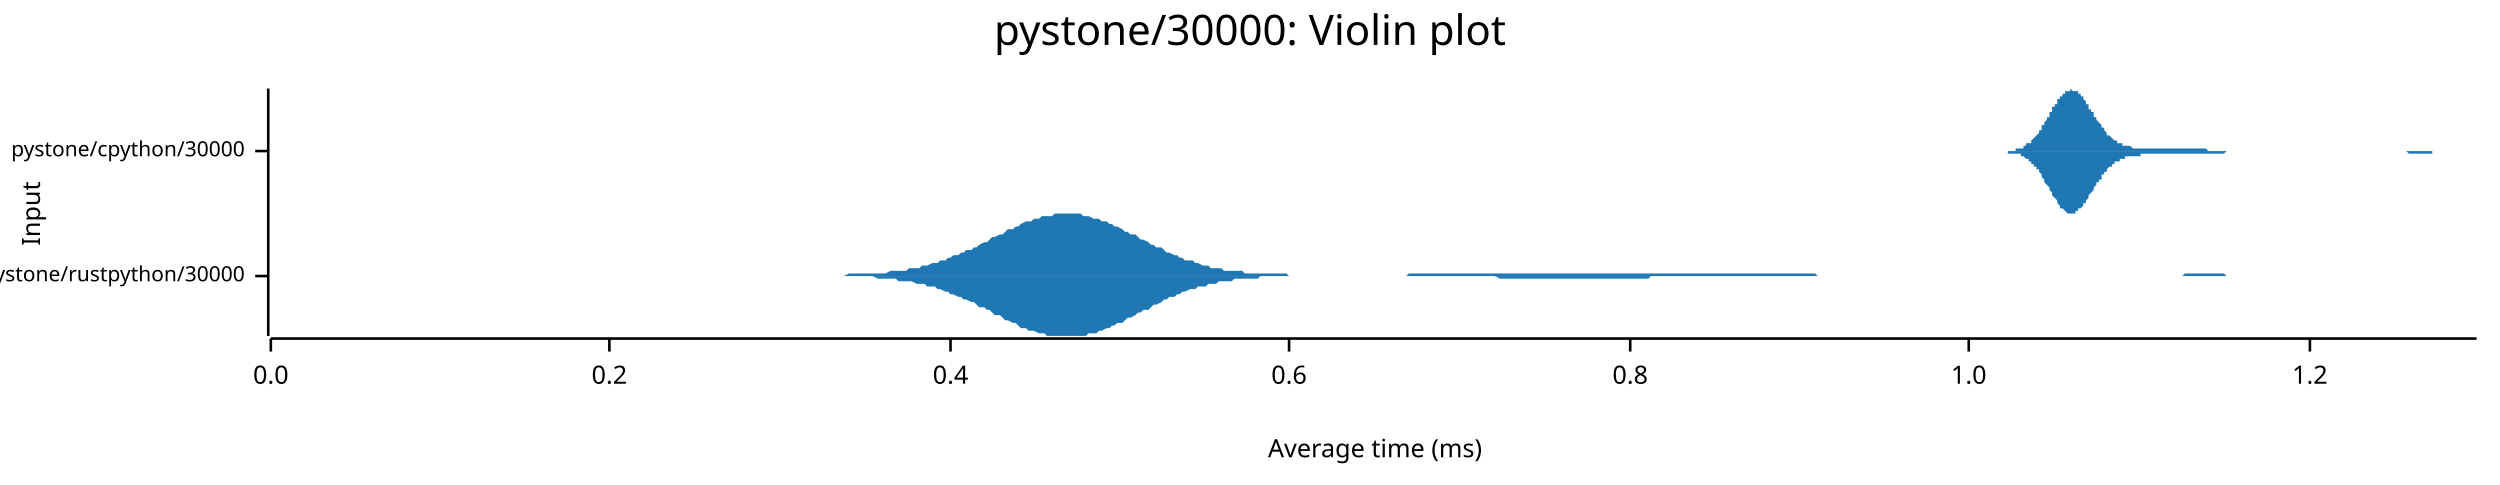
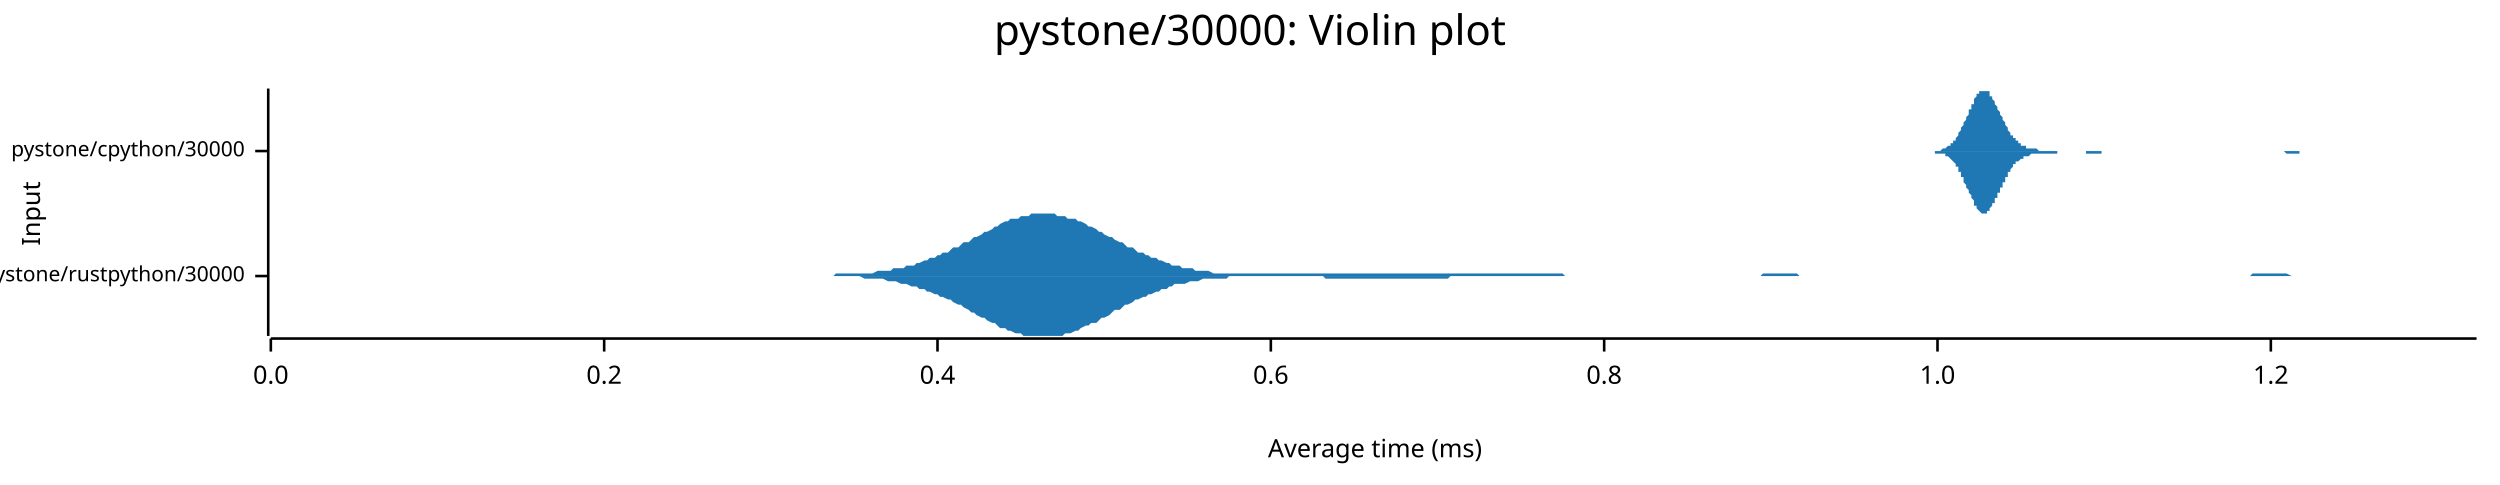
<svg xmlns="http://www.w3.org/2000/svg" width="960" height="186" viewBox="0 0 960 186">
  <text x="480" y="5" dy="0.76em" text-anchor="middle" font-family="sans-serif" font-size="16.129" opacity="1" fill="#000000">
pystone/30000: Violin plot
</text>
  <text x="8" y="82" dy="0.76em" text-anchor="middle" font-family="sans-serif" font-size="9.677" opacity="1" fill="#000000" transform="rotate(270, 8, 82)">
Input
</text>
  <text x="528" y="178" dy="-0.5ex" text-anchor="middle" font-family="sans-serif" font-size="9.677" opacity="1" fill="#000000">
Average time (ms)
</text>
  <polyline fill="none" opacity="1" stroke="#000000" stroke-width="1" points="103,34 103,129 " />
  <text x="94" y="106" dy="0.5ex" text-anchor="end" font-family="sans-serif" font-size="8.065" opacity="1" fill="#000000">
pystone/rustpython/30000
</text>
  <polyline fill="none" opacity="1" stroke="#000000" stroke-width="1" points="98,106 103,106 " />
  <text x="94" y="58" dy="0.5ex" text-anchor="end" font-family="sans-serif" font-size="8.065" opacity="1" fill="#000000">
pystone/cpython/30000
</text>
  <polyline fill="none" opacity="1" stroke="#000000" stroke-width="1" points="98,58 103,58 " />
  <polyline fill="none" opacity="1" stroke="#000000" stroke-width="1" points="104,130 951,130 " />
  <text x="104" y="140" dy="0.76em" text-anchor="middle" font-family="sans-serif" font-size="9.677" opacity="1" fill="#000000">
0.0
</text>
  <polyline fill="none" opacity="1" stroke="#000000" stroke-width="1" points="104,130 104,135 " />
-   <text x="234" y="140" dy="0.76em" text-anchor="middle" font-family="sans-serif" font-size="9.677" opacity="1" fill="#000000">
+   <text x="232" y="140" dy="0.76em" text-anchor="middle" font-family="sans-serif" font-size="9.677" opacity="1" fill="#000000">
0.2
</text>
-   <polyline fill="none" opacity="1" stroke="#000000" stroke-width="1" points="234,130 234,135 " />
-   <text x="365" y="140" dy="0.76em" text-anchor="middle" font-family="sans-serif" font-size="9.677" opacity="1" fill="#000000">
+   <polyline fill="none" opacity="1" stroke="#000000" stroke-width="1" points="232,130 232,135 " />
+   <text x="360" y="140" dy="0.76em" text-anchor="middle" font-family="sans-serif" font-size="9.677" opacity="1" fill="#000000">
0.4
</text>
-   <polyline fill="none" opacity="1" stroke="#000000" stroke-width="1" points="365,130 365,135 " />
-   <text x="495" y="140" dy="0.76em" text-anchor="middle" font-family="sans-serif" font-size="9.677" opacity="1" fill="#000000">
+   <polyline fill="none" opacity="1" stroke="#000000" stroke-width="1" points="360,130 360,135 " />
+   <text x="488" y="140" dy="0.76em" text-anchor="middle" font-family="sans-serif" font-size="9.677" opacity="1" fill="#000000">
0.6
</text>
-   <polyline fill="none" opacity="1" stroke="#000000" stroke-width="1" points="495,130 495,135 " />
-   <text x="626" y="140" dy="0.76em" text-anchor="middle" font-family="sans-serif" font-size="9.677" opacity="1" fill="#000000">
+   <polyline fill="none" opacity="1" stroke="#000000" stroke-width="1" points="488,130 488,135 " />
+   <text x="616" y="140" dy="0.76em" text-anchor="middle" font-family="sans-serif" font-size="9.677" opacity="1" fill="#000000">
0.8
</text>
-   <polyline fill="none" opacity="1" stroke="#000000" stroke-width="1" points="626,130 626,135 " />
-   <text x="756" y="140" dy="0.76em" text-anchor="middle" font-family="sans-serif" font-size="9.677" opacity="1" fill="#000000">
+   <polyline fill="none" opacity="1" stroke="#000000" stroke-width="1" points="616,130 616,135 " />
+   <text x="744" y="140" dy="0.76em" text-anchor="middle" font-family="sans-serif" font-size="9.677" opacity="1" fill="#000000">
1.0
</text>
-   <polyline fill="none" opacity="1" stroke="#000000" stroke-width="1" points="756,130 756,135 " />
-   <text x="887" y="140" dy="0.76em" text-anchor="middle" font-family="sans-serif" font-size="9.677" opacity="1" fill="#000000">
+   <polyline fill="none" opacity="1" stroke="#000000" stroke-width="1" points="744,130 744,135 " />
+   <text x="872" y="140" dy="0.76em" text-anchor="middle" font-family="sans-serif" font-size="9.677" opacity="1" fill="#000000">
1.2
</text>
-   <polyline fill="none" opacity="1" stroke="#000000" stroke-width="1" points="887,130 887,135 " />
-   <polygon opacity="1" fill="#1F78B4" points="312,106 313,106 314,106 316,106 317,106 318,106 319,106 321,106 322,106 323,106 324,106 326,105 327,105 328,105 329,105 330,105 332,105 333,105 334,105 335,105 337,105 338,105 339,105 340,105 342,104 343,104 344,104 345,104 347,104 348,104 349,103 350,103 352,103 353,103 354,102 355,102 356,102 358,101 359,101 360,101 361,100 363,100 364,99 365,99 366,98 368,98 369,97 370,97 371,96 373,96 374,95 375,95 376,94 378,93 379,93 380,92 381,91 382,91 384,90 385,90 386,89 387,88 389,88 390,87 391,87 392,86 394,85 395,85 396,85 397,84 399,84 400,83 401,83 402,83 404,83 405,82 406,82 407,82 408,82 410,82 411,82 412,82 413,82 415,82 416,83 417,83 418,83 420,84 421,84 422,84 423,85 425,85 426,86 427,86 428,87 429,87 431,88 432,89 433,89 434,90 436,90 437,91 438,92 439,92 441,93 442,94 443,94 444,95 446,95 447,96 448,97 449,97 451,98 452,98 453,99 454,99 455,100 457,100 458,100 459,101 460,101 462,102 463,102 464,102 465,103 467,103 468,103 469,103 470,104 472,104 473,104 474,104 475,104 477,104 478,105 479,105 480,105 481,105 483,105 484,105 485,105 486,105 488,105 489,105 490,105 491,105 493,105 494,105 495,106 496,106 498,106 499,106 500,106 501,106 503,106 504,106 505,106 506,106 507,106 509,106 510,106 511,106 512,106 514,106 515,106 516,106 517,106 519,106 520,106 521,106 522,106 524,106 525,106 526,106 527,106 529,106 530,106 531,106 532,106 533,106 535,106 536,106 537,106 538,106 540,106 541,105 542,105 543,105 545,105 546,105 547,105 548,105 550,105 551,105 552,105 553,105 555,105 556,105 557,105 558,105 559,105 561,105 562,105 563,105 564,105 566,105 567,105 568,105 569,105 571,105 572,105 573,105 574,105 576,105 577,105 578,105 579,105 581,105 582,105 583,105 584,105 585,105 587,105 588,105 589,105 590,105 592,105 593,105 594,105 595,105 597,105 598,105 599,105 600,105 602,105 603,105 604,105 605,105 607,105 608,105 609,105 610,105 611,105 613,105 614,105 615,105 616,105 618,105 619,105 620,105 621,105 623,105 624,105 625,105 626,105 628,105 629,105 630,105 631,105 633,105 634,105 635,105 636,105 637,105 639,105 640,105 641,105 642,105 644,105 645,105 646,105 647,105 649,105 650,105 651,105 652,105 654,105 655,105 656,105 657,105 659,105 660,105 661,105 662,105 663,105 665,105 666,105 667,105 668,105 670,105 671,105 672,105 673,105 675,105 676,105 677,105 678,105 680,105 681,105 682,105 683,105 685,105 686,105 687,105 688,105 689,105 691,105 692,105 693,105 694,105 696,105 697,105 698,106 699,106 701,106 702,106 703,106 704,106 706,106 707,106 708,106 709,106 711,106 712,106 713,106 714,106 715,106 717,106 718,106 719,106 720,106 722,106 723,106 724,106 725,106 727,106 728,106 729,106 730,106 732,106 733,106 734,106 735,106 737,106 738,106 739,106 740,106 741,106 743,106 744,106 745,106 746,106 748,106 749,106 750,106 751,106 753,106 754,106 755,106 756,106 758,106 759,106 760,106 761,106 763,106 764,106 765,106 766,106 767,106 769,106 770,106 771,106 772,106 774,106 775,106 776,106 777,106 779,106 780,106 781,106 782,106 784,106 785,106 786,106 787,106 789,106 790,106 791,106 792,106 793,106 795,106 796,106 797,106 798,106 800,106 801,106 802,106 803,106 805,106 806,106 807,106 808,106 810,106 811,106 812,106 813,106 815,106 816,106 817,106 818,106 819,106 821,106 822,106 823,106 824,106 826,106 827,106 828,106 829,106 831,106 832,106 833,106 834,106 836,106 837,106 838,106 839,105 841,105 842,105 843,105 844,105 845,105 847,105 848,105 849,105 850,105 852,105 853,105 854,105 855,106 857,106 858,106 859,106 860,106 862,106 863,106 864,106 865,106 867,106 868,106 869,106 870,106 871,106 873,106 874,106 875,106 876,106 878,106 879,106 880,106 881,106 883,106 884,106 885,106 886,106 888,106 889,106 890,106 891,106 892,106 894,106 895,106 896,106 897,106 899,106 900,106 901,106 902,106 904,106 905,106 906,106 907,106 909,106 910,106 911,106 912,106 914,106 915,106 916,106 917,106 918,106 920,106 921,106 922,106 923,106 925,106 926,106 927,106 928,106 930,106 930,106 312,106 " />
-   <polygon opacity="1" fill="#1F78B4" points="312,106 313,106 314,106 316,106 317,106 318,106 319,106 321,106 322,106 323,106 324,106 326,106 327,106 328,106 329,106 330,106 332,106 333,106 334,106 335,106 337,107 338,107 339,107 340,107 342,107 343,107 344,107 345,108 347,108 348,108 349,108 350,108 352,109 353,109 354,109 355,109 356,110 358,110 359,110 360,111 361,111 363,112 364,112 365,113 366,113 368,114 369,114 370,115 371,115 373,116 374,116 375,117 376,118 378,118 379,119 380,119 381,120 382,121 384,121 385,122 386,123 387,123 389,124 390,124 391,125 392,126 394,126 395,127 396,127 397,127 399,128 400,128 401,128 402,129 404,129 405,129 406,129 407,129 408,129 410,129 411,129 412,129 413,129 415,129 416,129 417,129 418,128 420,128 421,128 422,127 423,127 425,126 426,126 427,125 428,125 429,124 431,124 432,123 433,122 434,122 436,121 437,120 438,120 439,119 441,119 442,118 443,117 444,117 446,116 447,115 448,115 449,114 451,114 452,113 453,113 454,112 455,112 457,111 458,111 459,111 460,110 462,110 463,110 464,109 465,109 467,109 468,108 469,108 470,108 472,108 473,108 474,107 475,107 477,107 478,107 479,107 480,107 481,107 483,107 484,106 485,106 486,106 488,106 489,106 490,106 491,106 493,106 494,106 495,106 496,106 498,106 499,106 500,106 501,106 503,106 504,106 505,106 506,106 507,106 509,106 510,106 511,106 512,106 514,106 515,106 516,106 517,106 519,106 520,106 521,106 522,106 524,106 525,106 526,106 527,106 529,106 530,106 531,106 532,106 533,106 535,106 536,106 537,106 538,106 540,106 541,106 542,106 543,106 545,106 546,106 547,106 548,106 550,106 551,106 552,106 553,106 555,106 556,106 557,106 558,106 559,106 561,106 562,106 563,106 564,106 566,106 567,106 568,106 569,106 571,106 572,106 573,106 574,106 576,107 577,107 578,107 579,107 581,107 582,107 583,107 584,107 585,107 587,107 588,107 589,107 590,107 592,107 593,107 594,107 595,107 597,107 598,107 599,107 600,107 602,107 603,107 604,107 605,107 607,107 608,107 609,107 610,107 611,107 613,107 614,107 615,107 616,107 618,107 619,107 620,107 621,107 623,107 624,107 625,107 626,107 628,107 629,107 630,107 631,107 633,107 634,106 635,106 636,106 637,106 639,106 640,106 641,106 642,106 644,106 645,106 646,106 647,106 649,106 650,106 651,106 652,106 654,106 655,106 656,106 657,106 659,106 660,106 661,106 662,106 663,106 665,106 666,106 667,106 668,106 670,106 671,106 672,106 673,106 675,106 676,106 677,106 678,106 680,106 681,106 682,106 683,106 685,106 686,106 687,106 688,106 689,106 691,106 692,106 693,106 694,106 696,106 697,106 698,106 699,106 701,106 702,106 703,106 704,106 706,106 707,106 708,106 709,106 711,106 712,106 713,106 714,106 715,106 717,106 718,106 719,106 720,106 722,106 723,106 724,106 725,106 727,106 728,106 729,106 730,106 732,106 733,106 734,106 735,106 737,106 738,106 739,106 740,106 741,106 743,106 744,106 745,106 746,106 748,106 749,106 750,106 751,106 753,106 754,106 755,106 756,106 758,106 759,106 760,106 761,106 763,106 764,106 765,106 766,106 767,106 769,106 770,106 771,106 772,106 774,106 775,106 776,106 777,106 779,106 780,106 781,106 782,106 784,106 785,106 786,106 787,106 789,106 790,106 791,106 792,106 793,106 795,106 796,106 797,106 798,106 800,106 801,106 802,106 803,106 805,106 806,106 807,106 808,106 810,106 811,106 812,106 813,106 815,106 816,106 817,106 818,106 819,106 821,106 822,106 823,106 824,106 826,106 827,106 828,106 829,106 831,106 832,106 833,106 834,106 836,106 837,106 838,106 839,106 841,106 842,106 843,106 844,106 845,106 847,106 848,106 849,106 850,106 852,106 853,106 854,106 855,106 857,106 858,106 859,106 860,106 862,106 863,106 864,106 865,106 867,106 868,106 869,106 870,106 871,106 873,106 874,106 875,106 876,106 878,106 879,106 880,106 881,106 883,106 884,106 885,106 886,106 888,106 889,106 890,106 891,106 892,106 894,106 895,106 896,106 897,106 899,106 900,106 901,106 902,106 904,106 905,106 906,106 907,106 909,106 910,106 911,106 912,106 914,106 915,106 916,106 917,106 918,106 920,106 921,106 922,106 923,106 925,106 926,106 927,106 928,106 930,106 930,106 312,106 " />
-   <polygon opacity="1" fill="#1F78B4" points="766,58 767,58 767,58 767,58 768,58 768,58 769,58 769,58 769,58 770,58 770,58 770,58 771,58 771,58 771,58 772,58 772,58 773,58 773,58 773,58 774,58 774,57 774,57 775,57 775,57 776,57 776,57 776,57 777,57 777,56 777,56 778,56 778,56 778,55 779,55 779,55 780,55 780,54 780,54 781,53 781,53 781,53 782,52 782,52 783,51 783,51 783,50 784,50 784,49 784,48 785,48 785,47 785,47 786,46 786,45 787,45 787,44 787,43 788,43 788,42 788,41 789,41 789,40 790,40 790,39 790,38 791,38 791,37 791,37 792,37 792,36 793,36 793,35 793,35 794,35 794,35 794,35 795,35 795,34 795,34 796,35 796,35 797,35 797,35 797,35 798,35 798,36 798,36 799,36 799,37 800,37 800,38 800,38 801,39 801,39 801,40 802,40 802,41 802,42 803,42 803,43 804,43 804,44 804,45 805,45 805,46 805,46 806,47 806,47 807,48 807,48 807,49 808,49 808,50 808,50 809,51 809,51 809,52 810,52 810,52 811,53 811,53 811,53 812,54 812,54 812,54 813,54 813,55 814,55 814,55 814,55 815,55 815,55 815,56 816,56 816,56 816,56 817,56 817,56 818,56 818,56 818,56 819,57 819,57 819,57 820,57 820,57 821,57 821,57 821,57 822,57 822,57 822,57 823,57 823,57 824,57 824,57 824,57 825,57 825,57 825,57 826,57 826,57 826,57 827,57 827,57 828,57 828,57 828,57 829,57 829,57 829,57 830,57 830,57 831,57 831,57 831,57 832,57 832,57 832,57 833,57 833,57 833,57 834,57 834,57 835,57 835,57 835,57 836,57 836,57 836,57 837,57 837,57 838,57 838,57 838,57 839,57 839,57 839,57 840,57 840,57 840,57 841,57 841,57 842,57 842,57 842,57 843,57 843,57 843,57 844,57 844,57 845,57 845,57 845,57 846,57 846,57 846,57 847,57 847,57 848,58 848,58 848,58 849,58 849,58 849,58 850,58 850,58 850,58 851,58 851,58 852,58 852,58 852,58 853,58 853,58 853,58 854,58 854,58 855,58 855,58 855,58 856,58 856,58 856,58 857,58 857,58 857,58 858,58 858,58 859,58 859,58 859,58 860,58 860,58 860,58 861,58 861,58 862,58 862,58 862,58 863,58 863,58 863,58 864,58 864,58 864,58 865,58 865,58 866,58 866,58 866,58 867,58 867,58 867,58 868,58 868,58 869,58 869,58 869,58 870,58 870,58 870,58 871,58 871,58 872,58 872,58 872,58 873,58 873,58 873,58 874,58 874,58 874,58 875,58 875,58 876,58 876,58 876,58 877,58 877,58 877,58 878,58 878,58 879,58 879,58 879,58 880,58 880,58 880,58 881,58 881,58 881,58 882,58 882,58 883,58 883,58 883,58 884,58 884,58 884,58 885,58 885,58 886,58 886,58 886,58 887,58 887,58 887,58 888,58 888,58 888,58 889,58 889,58 890,58 890,58 890,58 891,58 891,58 891,58 892,58 892,58 893,58 893,58 893,58 894,58 894,58 894,58 895,58 895,58 895,58 896,58 896,58 897,58 897,58 897,58 898,58 898,58 898,58 899,58 899,58 900,58 900,58 900,58 901,58 901,58 901,58 902,58 902,58 903,58 903,58 903,58 904,58 904,58 904,58 905,58 905,58 905,58 906,58 906,58 907,58 907,58 907,58 908,58 908,58 908,58 909,58 909,58 910,58 910,58 910,58 911,58 911,58 911,58 912,58 912,58 912,58 913,58 913,58 914,58 914,58 914,58 915,58 915,58 915,58 916,58 916,58 917,58 917,58 917,58 918,58 918,58 918,58 919,58 919,58 919,58 920,58 920,58 921,58 921,58 921,58 922,58 922,58 922,58 923,58 923,58 924,58 924,58 924,58 925,58 925,58 925,58 926,58 926,58 927,58 927,58 927,58 928,58 928,58 928,58 929,58 929,58 929,58 930,58 930,58 931,58 931,58 931,58 932,58 932,58 932,58 933,58 933,58 934,58 934,58 934,58 935,58 935,58 935,58 936,58 936,58 936,58 937,58 937,58 938,58 938,58 938,58 939,58 939,58 939,58 940,58 940,58 941,58 941,58 941,58 942,58 942,58 942,58 943,58 943,58 943,58 944,58 944,58 945,58 945,58 945,58 946,58 946,58 946,58 947,58 947,58 948,58 948,58 948,58 949,58 949,58 949,58 950,58 950,58 951,58 951,58 766,58 " />
-   <polygon opacity="1" fill="#1F78B4" points="766,58 767,58 767,58 767,58 768,58 768,58 769,58 769,58 769,58 770,58 770,58 770,58 771,58 771,59 771,59 772,59 772,59 773,59 773,59 773,59 774,59 774,59 774,59 775,59 775,59 776,59 776,60 776,60 777,60 777,60 777,60 778,61 778,61 778,61 779,61 779,62 780,62 780,62 780,63 781,63 781,63 781,64 782,64 782,65 783,65 783,66 783,66 784,67 784,68 784,68 785,69 785,69 785,70 786,71 786,71 787,72 787,73 787,73 788,74 788,74 788,75 789,76 789,76 790,77 790,78 790,78 791,79 791,79 791,80 792,80 792,80 793,81 793,81 793,81 794,82 794,82 794,82 795,82 795,82 795,82 796,82 796,82 797,82 797,82 797,81 798,81 798,81 798,80 799,80 799,80 800,79 800,79 800,78 801,78 801,77 801,77 802,76 802,75 802,75 803,74 803,74 804,73 804,72 804,72 805,71 805,71 805,70 806,70 806,69 807,69 807,68 807,67 808,67 808,67 808,66 809,66 809,65 809,65 810,64 810,64 811,64 811,63 811,63 812,63 812,63 812,62 813,62 813,62 814,62 814,62 814,61 815,61 815,61 815,61 816,61 816,61 816,60 817,60 817,60 818,60 818,60 818,60 819,60 819,60 819,60 820,60 820,60 821,60 821,60 821,60 822,60 822,60 822,59 823,59 823,59 824,59 824,59 824,59 825,59 825,59 825,59 826,59 826,59 826,59 827,59 827,59 828,59 828,59 828,59 829,59 829,59 829,59 830,59 830,59 831,59 831,59 831,59 832,59 832,59 832,59 833,59 833,59 833,59 834,59 834,59 835,59 835,59 835,59 836,59 836,59 836,59 837,59 837,59 838,59 838,59 838,59 839,59 839,59 839,59 840,59 840,59 840,59 841,59 841,59 842,59 842,59 842,59 843,59 843,59 843,59 844,59 844,59 845,59 845,59 845,59 846,59 846,59 846,59 847,59 847,59 848,59 848,59 848,59 849,59 849,59 849,59 850,59 850,59 850,59 851,59 851,59 852,59 852,59 852,59 853,59 853,59 853,59 854,59 854,59 855,58 855,58 855,58 856,58 856,58 856,58 857,58 857,58 857,58 858,58 858,58 859,58 859,58 859,58 860,58 860,58 860,58 861,58 861,58 862,58 862,58 862,58 863,58 863,58 863,58 864,58 864,58 864,58 865,58 865,58 866,58 866,58 866,58 867,58 867,58 867,58 868,58 868,58 869,58 869,58 869,58 870,58 870,58 870,58 871,58 871,58 872,58 872,58 872,58 873,58 873,58 873,58 874,58 874,58 874,58 875,58 875,58 876,58 876,58 876,58 877,58 877,58 877,58 878,58 878,58 879,58 879,58 879,58 880,58 880,58 880,58 881,58 881,58 881,58 882,58 882,58 883,58 883,58 883,58 884,58 884,58 884,58 885,58 885,58 886,58 886,58 886,58 887,58 887,58 887,58 888,58 888,58 888,58 889,58 889,58 890,58 890,58 890,58 891,58 891,58 891,58 892,58 892,58 893,58 893,58 893,58 894,58 894,58 894,58 895,58 895,58 895,58 896,58 896,58 897,58 897,58 897,58 898,58 898,58 898,58 899,58 899,58 900,58 900,58 900,58 901,58 901,58 901,58 902,58 902,58 903,58 903,58 903,58 904,58 904,58 904,58 905,58 905,58 905,58 906,58 906,58 907,58 907,58 907,58 908,58 908,58 908,58 909,58 909,58 910,58 910,58 910,58 911,58 911,58 911,58 912,58 912,58 912,58 913,58 913,58 914,58 914,58 914,58 915,58 915,58 915,58 916,58 916,58 917,58 917,58 917,58 918,58 918,58 918,58 919,58 919,58 919,58 920,58 920,58 921,58 921,58 921,58 922,58 922,58 922,58 923,58 923,58 924,58 924,58 924,58 925,59 925,59 925,59 926,59 926,59 927,59 927,59 927,59 928,59 928,59 928,59 929,59 929,59 929,59 930,59 930,59 931,59 931,59 931,59 932,59 932,59 932,59 933,59 933,59 934,59 934,58 934,58 935,58 935,58 935,58 936,58 936,58 936,58 937,58 937,58 938,58 938,58 938,58 939,58 939,58 939,58 940,58 940,58 941,58 941,58 941,58 942,58 942,58 942,58 943,58 943,58 943,58 944,58 944,58 945,58 945,58 945,58 946,58 946,58 946,58 947,58 947,58 948,58 948,58 948,58 949,58 949,58 949,58 950,58 950,58 951,58 951,58 766,58 " />
+   <polyline fill="none" opacity="1" stroke="#000000" stroke-width="1" points="872,130 872,135 " />
+   <polygon opacity="1" fill="#1F78B4" points="307,106 308,106 310,106 311,106 312,106 313,106 315,106 316,106 317,106 319,106 320,106 321,105 323,105 324,105 325,105 326,105 328,105 329,105 330,105 332,105 333,105 334,105 335,105 337,104 338,104 339,104 341,104 342,104 343,103 344,103 346,103 347,103 348,102 350,102 351,102 352,101 353,101 355,100 356,100 357,99 359,99 360,98 361,98 362,97 364,97 365,96 366,95 368,95 369,94 370,93 372,93 373,92 374,91 375,91 377,90 378,89 379,89 381,88 382,87 383,87 384,86 386,85 387,85 388,84 390,84 391,84 392,83 393,83 395,83 396,82 397,82 399,82 400,82 401,82 402,82 404,82 405,82 406,83 408,83 409,83 410,84 411,84 413,84 414,85 415,85 417,86 418,87 419,87 421,88 422,89 423,89 424,90 426,91 427,91 428,92 430,93 431,93 432,94 433,95 435,95 436,96 437,97 439,97 440,98 441,98 442,99 444,99 445,100 446,100 448,101 449,101 450,102 451,102 453,102 454,103 455,103 457,103 458,103 459,104 460,104 462,104 463,104 464,104 466,105 467,105 468,105 470,105 471,105 472,105 473,105 475,105 476,105 477,105 479,105 480,105 481,105 482,105 484,105 485,105 486,105 488,105 489,105 490,105 491,105 493,105 494,105 495,105 497,105 498,105 499,105 500,105 502,105 503,105 504,105 506,105 507,105 508,105 509,105 511,105 512,105 513,105 515,105 516,105 517,105 519,105 520,105 521,105 522,105 524,105 525,105 526,105 528,105 529,105 530,105 531,105 533,105 534,105 535,105 537,105 538,105 539,105 540,105 542,105 543,105 544,105 546,105 547,105 548,105 549,105 551,105 552,105 553,105 555,105 556,105 557,105 558,105 560,105 561,105 562,105 564,105 565,105 566,105 568,105 569,105 570,105 571,105 573,105 574,105 575,105 577,105 578,105 579,105 580,105 582,105 583,105 584,105 586,105 587,105 588,105 589,105 591,105 592,105 593,105 595,105 596,105 597,105 598,105 600,105 601,106 602,106 604,106 605,106 606,106 607,106 609,106 610,106 611,106 613,106 614,106 615,106 617,106 618,106 619,106 620,106 622,106 623,106 624,106 626,106 627,106 628,106 629,106 631,106 632,106 633,106 635,106 636,106 637,106 638,106 640,106 641,106 642,106 644,106 645,106 646,106 647,106 649,106 650,106 651,106 653,106 654,106 655,106 656,106 658,106 659,106 660,106 662,106 663,106 664,106 666,106 667,106 668,106 669,106 671,106 672,106 673,106 675,106 676,106 677,105 678,105 680,105 681,105 682,105 684,105 685,105 686,105 687,105 689,105 690,105 691,106 693,106 694,106 695,106 696,106 698,106 699,106 700,106 702,106 703,106 704,106 705,106 707,106 708,106 709,106 711,106 712,106 713,106 715,106 716,106 717,106 718,106 720,106 721,106 722,106 724,106 725,106 726,106 727,106 729,106 730,106 731,106 733,106 734,106 735,106 736,106 738,106 739,106 740,106 742,106 743,106 744,106 745,106 747,106 748,106 749,106 751,106 752,106 753,106 754,106 756,106 757,106 758,106 760,106 761,106 762,106 764,106 765,106 766,106 767,106 769,106 770,106 771,106 773,106 774,106 775,106 776,106 778,106 779,106 780,106 782,106 783,106 784,106 785,106 787,106 788,106 789,106 791,106 792,106 793,106 794,106 796,106 797,106 798,106 800,106 801,106 802,106 803,106 805,106 806,106 807,106 809,106 810,106 811,106 813,106 814,106 815,106 816,106 818,106 819,106 820,106 822,106 823,106 824,106 825,106 827,106 828,106 829,106 831,106 832,106 833,106 834,106 836,106 837,106 838,106 840,106 841,106 842,106 843,106 845,106 846,106 847,106 849,106 850,106 851,106 852,106 854,106 855,106 856,106 858,106 859,106 860,106 862,106 863,106 864,106 865,105 867,105 868,105 869,105 871,105 872,105 873,105 874,105 876,105 877,105 878,105 880,106 881,106 882,106 883,106 885,106 886,106 887,106 889,106 890,106 891,106 892,106 894,106 895,106 896,106 898,106 899,106 900,106 902,106 903,106 904,106 905,106 907,106 908,106 909,106 911,106 912,106 913,106 914,106 916,106 917,106 918,106 920,106 921,106 922,106 923,106 925,106 926,106 927,106 929,106 930,106 931,106 932,106 934,106 935,106 936,106 938,106 939,106 940,106 941,106 943,106 944,106 945,106 947,106 948,106 949,106 951,106 951,106 307,106 " />
+   <polygon opacity="1" fill="#1F78B4" points="307,106 308,106 310,106 311,106 312,106 313,106 315,106 316,106 317,106 319,106 320,106 321,106 323,106 324,106 325,106 326,106 328,106 329,106 330,106 332,107 333,107 334,107 335,107 337,107 338,107 339,107 341,108 342,108 343,108 344,108 346,109 347,109 348,109 350,110 351,110 352,110 353,111 355,111 356,112 357,112 359,113 360,113 361,114 362,114 364,115 365,115 366,116 368,117 369,117 370,118 372,119 373,120 374,120 375,121 377,122 378,122 379,123 381,124 382,124 383,125 384,126 386,126 387,127 388,127 390,128 391,128 392,128 393,129 395,129 396,129 397,129 399,129 400,129 401,129 402,129 404,129 405,129 406,129 408,129 409,128 410,128 411,128 413,127 414,127 415,126 417,125 418,125 419,124 421,124 422,123 423,122 424,122 426,121 427,120 428,119 430,119 431,118 432,117 433,117 435,116 436,115 437,115 439,114 440,114 441,113 442,113 444,112 445,112 446,111 448,111 449,110 450,110 451,109 453,109 454,109 455,109 457,108 458,108 459,108 460,108 462,107 463,107 464,107 466,107 467,107 468,107 470,107 471,107 472,106 473,106 475,106 476,106 477,106 479,106 480,106 481,106 482,106 484,106 485,106 486,106 488,106 489,106 490,106 491,106 493,106 494,106 495,106 497,106 498,106 499,106 500,106 502,106 503,106 504,106 506,106 507,106 508,106 509,107 511,107 512,107 513,107 515,107 516,107 517,107 519,107 520,107 521,107 522,107 524,107 525,107 526,107 528,107 529,107 530,107 531,107 533,107 534,107 535,107 537,107 538,107 539,107 540,107 542,107 543,107 544,107 546,107 547,107 548,107 549,107 551,107 552,107 553,107 555,107 556,107 557,106 558,106 560,106 561,106 562,106 564,106 565,106 566,106 568,106 569,106 570,106 571,106 573,106 574,106 575,106 577,106 578,106 579,106 580,106 582,106 583,106 584,106 586,106 587,106 588,106 589,106 591,106 592,106 593,106 595,106 596,106 597,106 598,106 600,106 601,106 602,106 604,106 605,106 606,106 607,106 609,106 610,106 611,106 613,106 614,106 615,106 617,106 618,106 619,106 620,106 622,106 623,106 624,106 626,106 627,106 628,106 629,106 631,106 632,106 633,106 635,106 636,106 637,106 638,106 640,106 641,106 642,106 644,106 645,106 646,106 647,106 649,106 650,106 651,106 653,106 654,106 655,106 656,106 658,106 659,106 660,106 662,106 663,106 664,106 666,106 667,106 668,106 669,106 671,106 672,106 673,106 675,106 676,106 677,106 678,106 680,106 681,106 682,106 684,106 685,106 686,106 687,106 689,106 690,106 691,106 693,106 694,106 695,106 696,106 698,106 699,106 700,106 702,106 703,106 704,106 705,106 707,106 708,106 709,106 711,106 712,106 713,106 715,106 716,106 717,106 718,106 720,106 721,106 722,106 724,106 725,106 726,106 727,106 729,106 730,106 731,106 733,106 734,106 735,106 736,106 738,106 739,106 740,106 742,106 743,106 744,106 745,106 747,106 748,106 749,106 751,106 752,106 753,106 754,106 756,106 757,106 758,106 760,106 761,106 762,106 764,106 765,106 766,106 767,106 769,106 770,106 771,106 773,106 774,106 775,106 776,106 778,106 779,106 780,106 782,106 783,106 784,106 785,106 787,106 788,106 789,106 791,106 792,106 793,106 794,106 796,106 797,106 798,106 800,106 801,106 802,106 803,106 805,106 806,106 807,106 809,106 810,106 811,106 813,106 814,106 815,106 816,106 818,106 819,106 820,106 822,106 823,106 824,106 825,106 827,106 828,106 829,106 831,106 832,106 833,106 834,106 836,106 837,106 838,106 840,106 841,106 842,106 843,106 845,106 846,106 847,106 849,106 850,106 851,106 852,106 854,106 855,106 856,106 858,106 859,106 860,106 862,106 863,106 864,106 865,106 867,106 868,106 869,106 871,106 872,106 873,106 874,106 876,106 877,106 878,106 880,106 881,106 882,106 883,106 885,106 886,106 887,106 889,106 890,106 891,106 892,106 894,106 895,106 896,106 898,106 899,106 900,106 902,106 903,106 904,106 905,106 907,106 908,106 909,106 911,106 912,106 913,106 914,106 916,106 917,106 918,106 920,106 921,106 922,106 923,106 925,106 926,106 927,106 929,106 930,106 931,106 932,106 934,106 935,106 936,106 938,106 939,106 940,106 941,106 943,106 944,106 945,106 947,106 948,106 949,106 951,106 951,106 307,106 " />
+   <polygon opacity="1" fill="#1F78B4" points="739,58 739,58 739,58 740,58 740,58 740,58 741,58 741,58 741,58 742,58 742,58 742,58 743,58 743,58 743,58 744,58 744,58 744,58 745,58 745,58 745,58 745,58 746,57 746,57 746,57 747,57 747,57 747,57 748,56 748,56 748,56 749,56 749,55 749,55 750,55 750,54 750,54 751,54 751,53 751,53 752,52 752,52 752,51 752,51 753,50 753,49 753,49 754,48 754,47 754,47 755,46 755,45 755,45 756,44 756,43 756,42 757,42 757,41 757,40 758,40 758,39 758,38 758,38 759,37 759,37 759,36 760,36 760,35 760,35 761,35 761,35 761,35 762,35 762,34 762,35 763,35 763,35 763,35 764,35 764,36 764,36 764,37 765,37 765,38 765,38 766,39 766,39 766,40 767,41 767,41 767,42 768,43 768,43 768,44 769,45 769,46 769,46 770,47 770,48 770,48 771,49 771,49 771,50 771,50 772,51 772,51 772,52 773,52 773,53 773,53 774,53 774,54 774,54 775,54 775,55 775,55 776,55 776,55 776,56 777,56 777,56 777,56 777,56 778,56 778,57 778,57 779,57 779,57 779,57 780,57 780,57 780,57 781,57 781,57 781,57 782,57 782,57 782,57 783,58 783,58 783,58 784,58 784,58 784,58 784,58 785,58 785,58 785,58 786,58 786,58 786,58 787,58 787,58 787,58 788,58 788,58 788,58 789,58 789,58 789,58 790,58 790,58 790,58 790,58 791,58 791,58 791,58 792,58 792,58 792,58 793,58 793,58 793,58 794,58 794,58 794,58 795,58 795,58 795,58 796,58 796,58 796,58 796,58 797,58 797,58 797,58 798,58 798,58 798,58 799,58 799,58 799,58 800,58 800,58 800,58 801,58 801,58 801,58 802,58 802,58 802,58 803,58 803,58 803,58 803,58 804,58 804,58 804,58 805,58 805,58 805,58 806,58 806,58 806,58 807,58 807,58 807,58 808,58 808,58 808,58 809,58 809,58 809,58 809,58 810,58 810,58 810,58 811,58 811,58 811,58 812,58 812,58 812,58 813,58 813,58 813,58 814,58 814,58 814,58 815,58 815,58 815,58 816,58 816,58 816,58 816,58 817,58 817,58 817,58 818,58 818,58 818,58 819,58 819,58 819,58 820,58 820,58 820,58 821,58 821,58 821,58 822,58 822,58 822,58 822,58 823,58 823,58 823,58 824,58 824,58 824,58 825,58 825,58 825,58 826,58 826,58 826,58 827,58 827,58 827,58 828,58 828,58 828,58 829,58 829,58 829,58 829,58 830,58 830,58 830,58 831,58 831,58 831,58 832,58 832,58 832,58 833,58 833,58 833,58 834,58 834,58 834,58 835,58 835,58 835,58 835,58 836,58 836,58 836,58 837,58 837,58 837,58 838,58 838,58 838,58 839,58 839,58 839,58 840,58 840,58 840,58 841,58 841,58 841,58 841,58 842,58 842,58 842,58 843,58 843,58 843,58 844,58 844,58 844,58 845,58 845,58 845,58 846,58 846,58 846,58 847,58 847,58 847,58 848,58 848,58 848,58 848,58 849,58 849,58 849,58 850,58 850,58 850,58 851,58 851,58 851,58 852,58 852,58 852,58 853,58 853,58 853,58 854,58 854,58 854,58 854,58 855,58 855,58 855,58 856,58 856,58 856,58 857,58 857,58 857,58 858,58 858,58 858,58 859,58 859,58 859,58 860,58 860,58 860,58 861,58 861,58 861,58 861,58 862,58 862,58 862,58 863,58 863,58 863,58 864,58 864,58 864,58 865,58 865,58 865,58 866,58 866,58 866,58 867,58 867,58 867,58 867,58 868,58 868,58 868,58 869,58 869,58 869,58 870,58 870,58 870,58 871,58 871,58 871,58 872,58 872,58 872,58 873,58 873,58 873,58 873,58 874,58 874,58 874,58 875,58 875,58 875,58 876,58 876,58 876,58 877,58 877,58 877,58 878,58 878,58 878,58 879,58 879,58 879,58 880,58 880,58 880,58 880,58 881,58 881,58 881,58 882,58 882,58 882,58 883,58 883,58 883,58 884,58 884,58 884,58 885,58 885,58 885,58 886,58 886,58 886,58 886,58 887,58 887,58 887,58 888,58 888,58 888,58 889,58 889,58 889,58 890,58 890,58 890,58 891,58 891,58 891,58 892,58 892,58 892,58 893,58 893,58 893,58 893,58 894,58 894,58 894,58 895,58 895,58 895,58 896,58 896,58 896,58 897,58 897,58 897,58 739,58 " />
+   <polygon opacity="1" fill="#1F78B4" points="739,58 739,58 739,58 740,58 740,58 740,58 741,58 741,58 741,58 742,58 742,58 742,58 743,58 743,58 743,59 744,59 744,59 744,59 745,59 745,59 745,59 745,59 746,59 746,59 746,59 747,59 747,60 747,60 748,60 748,60 748,60 749,61 749,61 749,61 750,62 750,62 750,62 751,63 751,63 751,64 752,64 752,65 752,65 752,66 753,66 753,67 753,68 754,68 754,69 754,70 755,71 755,71 755,72 756,73 756,73 756,74 757,75 757,76 757,76 758,77 758,78 758,78 758,79 759,79 759,80 759,80 760,81 760,81 760,81 761,82 761,82 761,82 762,82 762,82 762,82 763,82 763,82 763,81 764,81 764,81 764,80 764,80 765,79 765,79 765,78 766,78 766,77 766,76 767,76 767,75 767,74 768,74 768,73 768,72 769,72 769,71 769,70 770,70 770,69 770,68 771,68 771,67 771,67 771,66 772,66 772,65 772,65 773,64 773,64 773,63 774,63 774,63 774,62 775,62 775,62 775,62 776,61 776,61 776,61 777,61 777,61 777,60 777,60 778,60 778,60 778,60 779,60 779,60 779,60 780,59 780,59 780,59 781,59 781,59 781,59 782,59 782,59 782,59 783,59 783,59 783,59 784,59 784,59 784,59 784,59 785,59 785,59 785,59 786,59 786,59 786,59 787,59 787,59 787,59 788,59 788,59 788,59 789,59 789,59 789,59 790,59 790,59 790,59 790,58 791,58 791,58 791,58 792,58 792,58 792,58 793,58 793,58 793,58 794,58 794,58 794,58 795,58 795,58 795,58 796,58 796,58 796,58 796,58 797,58 797,58 797,58 798,58 798,58 798,58 799,58 799,58 799,58 800,58 800,58 800,58 801,58 801,58 801,59 802,59 802,59 802,59 803,59 803,59 803,59 803,59 804,59 804,59 804,59 805,59 805,59 805,59 806,59 806,59 806,59 807,59 807,58 807,58 808,58 808,58 808,58 809,58 809,58 809,58 809,58 810,58 810,58 810,58 811,58 811,58 811,58 812,58 812,58 812,58 813,58 813,58 813,58 814,58 814,58 814,58 815,58 815,58 815,58 816,58 816,58 816,58 816,58 817,58 817,58 817,58 818,58 818,58 818,58 819,58 819,58 819,58 820,58 820,58 820,58 821,58 821,58 821,58 822,58 822,58 822,58 822,58 823,58 823,58 823,58 824,58 824,58 824,58 825,58 825,58 825,58 826,58 826,58 826,58 827,58 827,58 827,58 828,58 828,58 828,58 829,58 829,58 829,58 829,58 830,58 830,58 830,58 831,58 831,58 831,58 832,58 832,58 832,58 833,58 833,58 833,58 834,58 834,58 834,58 835,58 835,58 835,58 835,58 836,58 836,58 836,58 837,58 837,58 837,58 838,58 838,58 838,58 839,58 839,58 839,58 840,58 840,58 840,58 841,58 841,58 841,58 841,58 842,58 842,58 842,58 843,58 843,58 843,58 844,58 844,58 844,58 845,58 845,58 845,58 846,58 846,58 846,58 847,58 847,58 847,58 848,58 848,58 848,58 848,58 849,58 849,58 849,58 850,58 850,58 850,58 851,58 851,58 851,58 852,58 852,58 852,58 853,58 853,58 853,58 854,58 854,58 854,58 854,58 855,58 855,58 855,58 856,58 856,58 856,58 857,58 857,58 857,58 858,58 858,58 858,58 859,58 859,58 859,58 860,58 860,58 860,58 861,58 861,58 861,58 861,58 862,58 862,58 862,58 863,58 863,58 863,58 864,58 864,58 864,58 865,58 865,58 865,58 866,58 866,58 866,58 867,58 867,58 867,58 867,58 868,58 868,58 868,58 869,58 869,58 869,58 870,58 870,58 870,58 871,58 871,58 871,58 872,58 872,58 872,58 873,58 873,58 873,58 873,58 874,58 874,58 874,58 875,58 875,58 875,58 876,58 876,58 876,58 877,58 877,58 877,58 878,59 878,59 878,59 879,59 879,59 879,59 880,59 880,59 880,59 880,59 881,59 881,59 881,59 882,59 882,59 882,59 883,59 883,58 883,58 884,58 884,58 884,58 885,58 885,58 885,58 886,58 886,58 886,58 886,58 887,58 887,58 887,58 888,58 888,58 888,58 889,58 889,58 889,58 890,58 890,58 890,58 891,58 891,58 891,58 892,58 892,58 892,58 893,58 893,58 893,58 893,58 894,58 894,58 894,58 895,58 895,58 895,58 896,58 896,58 896,58 897,58 897,58 897,58 739,58 " />
</svg>
